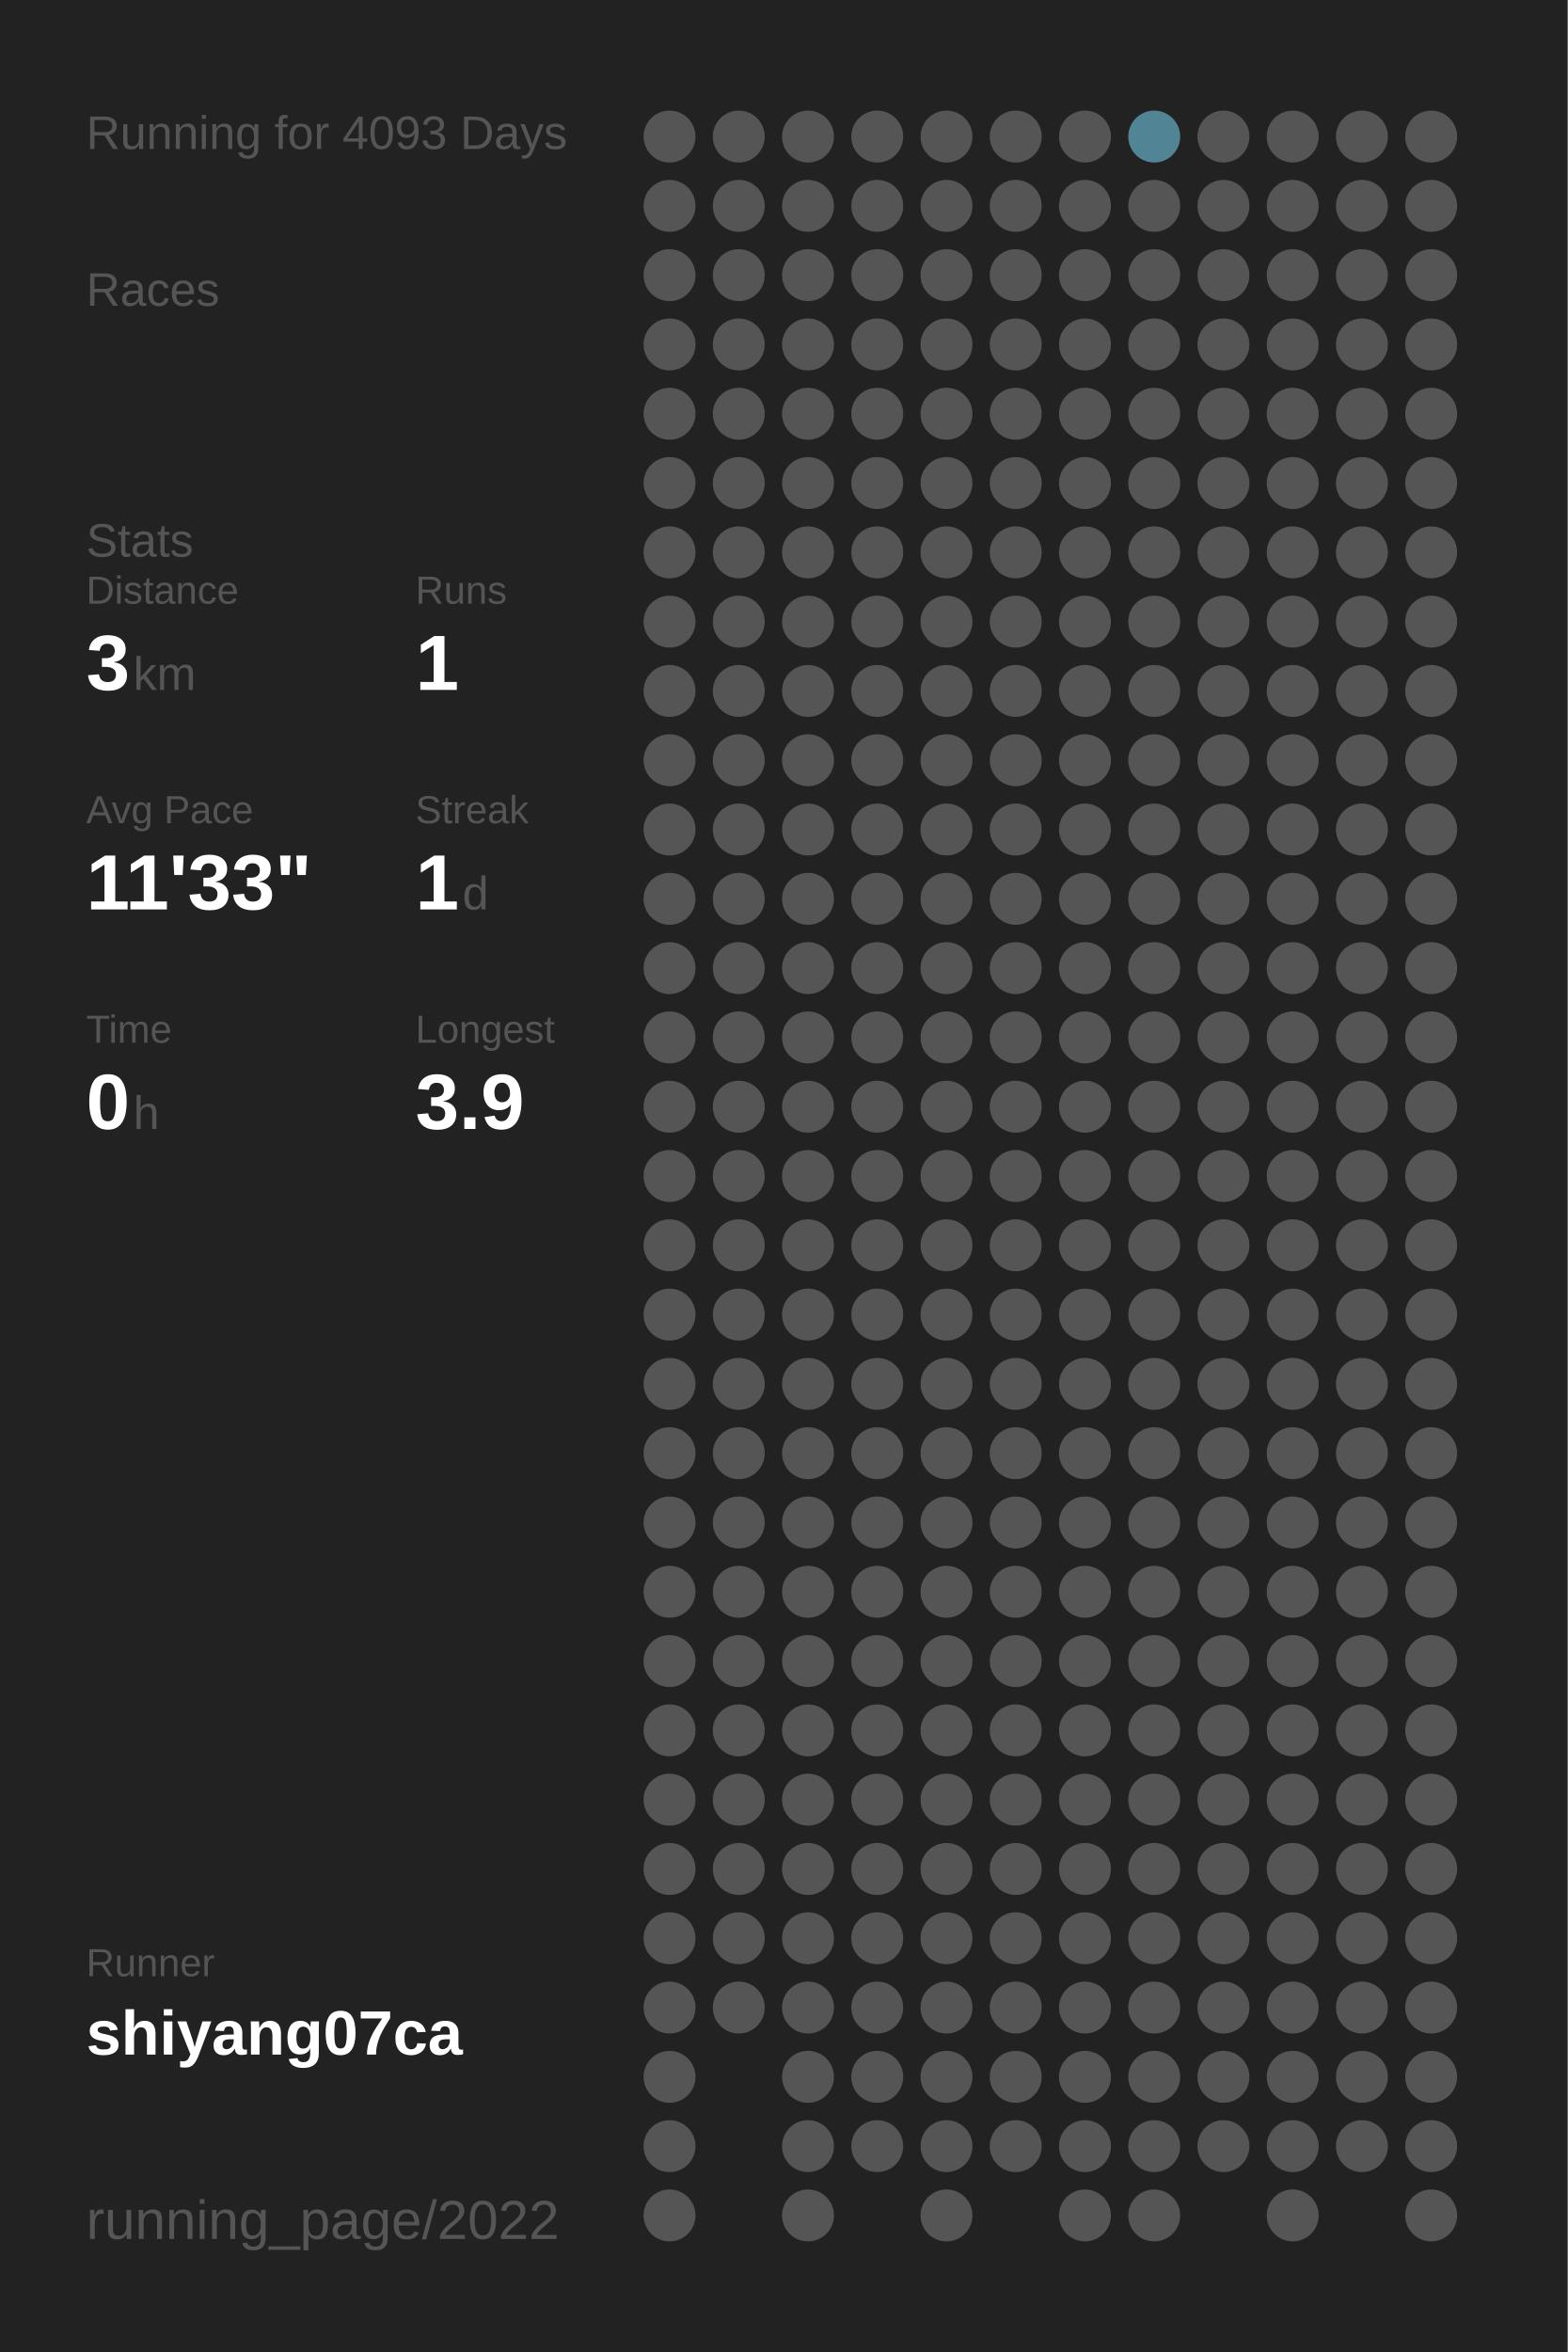
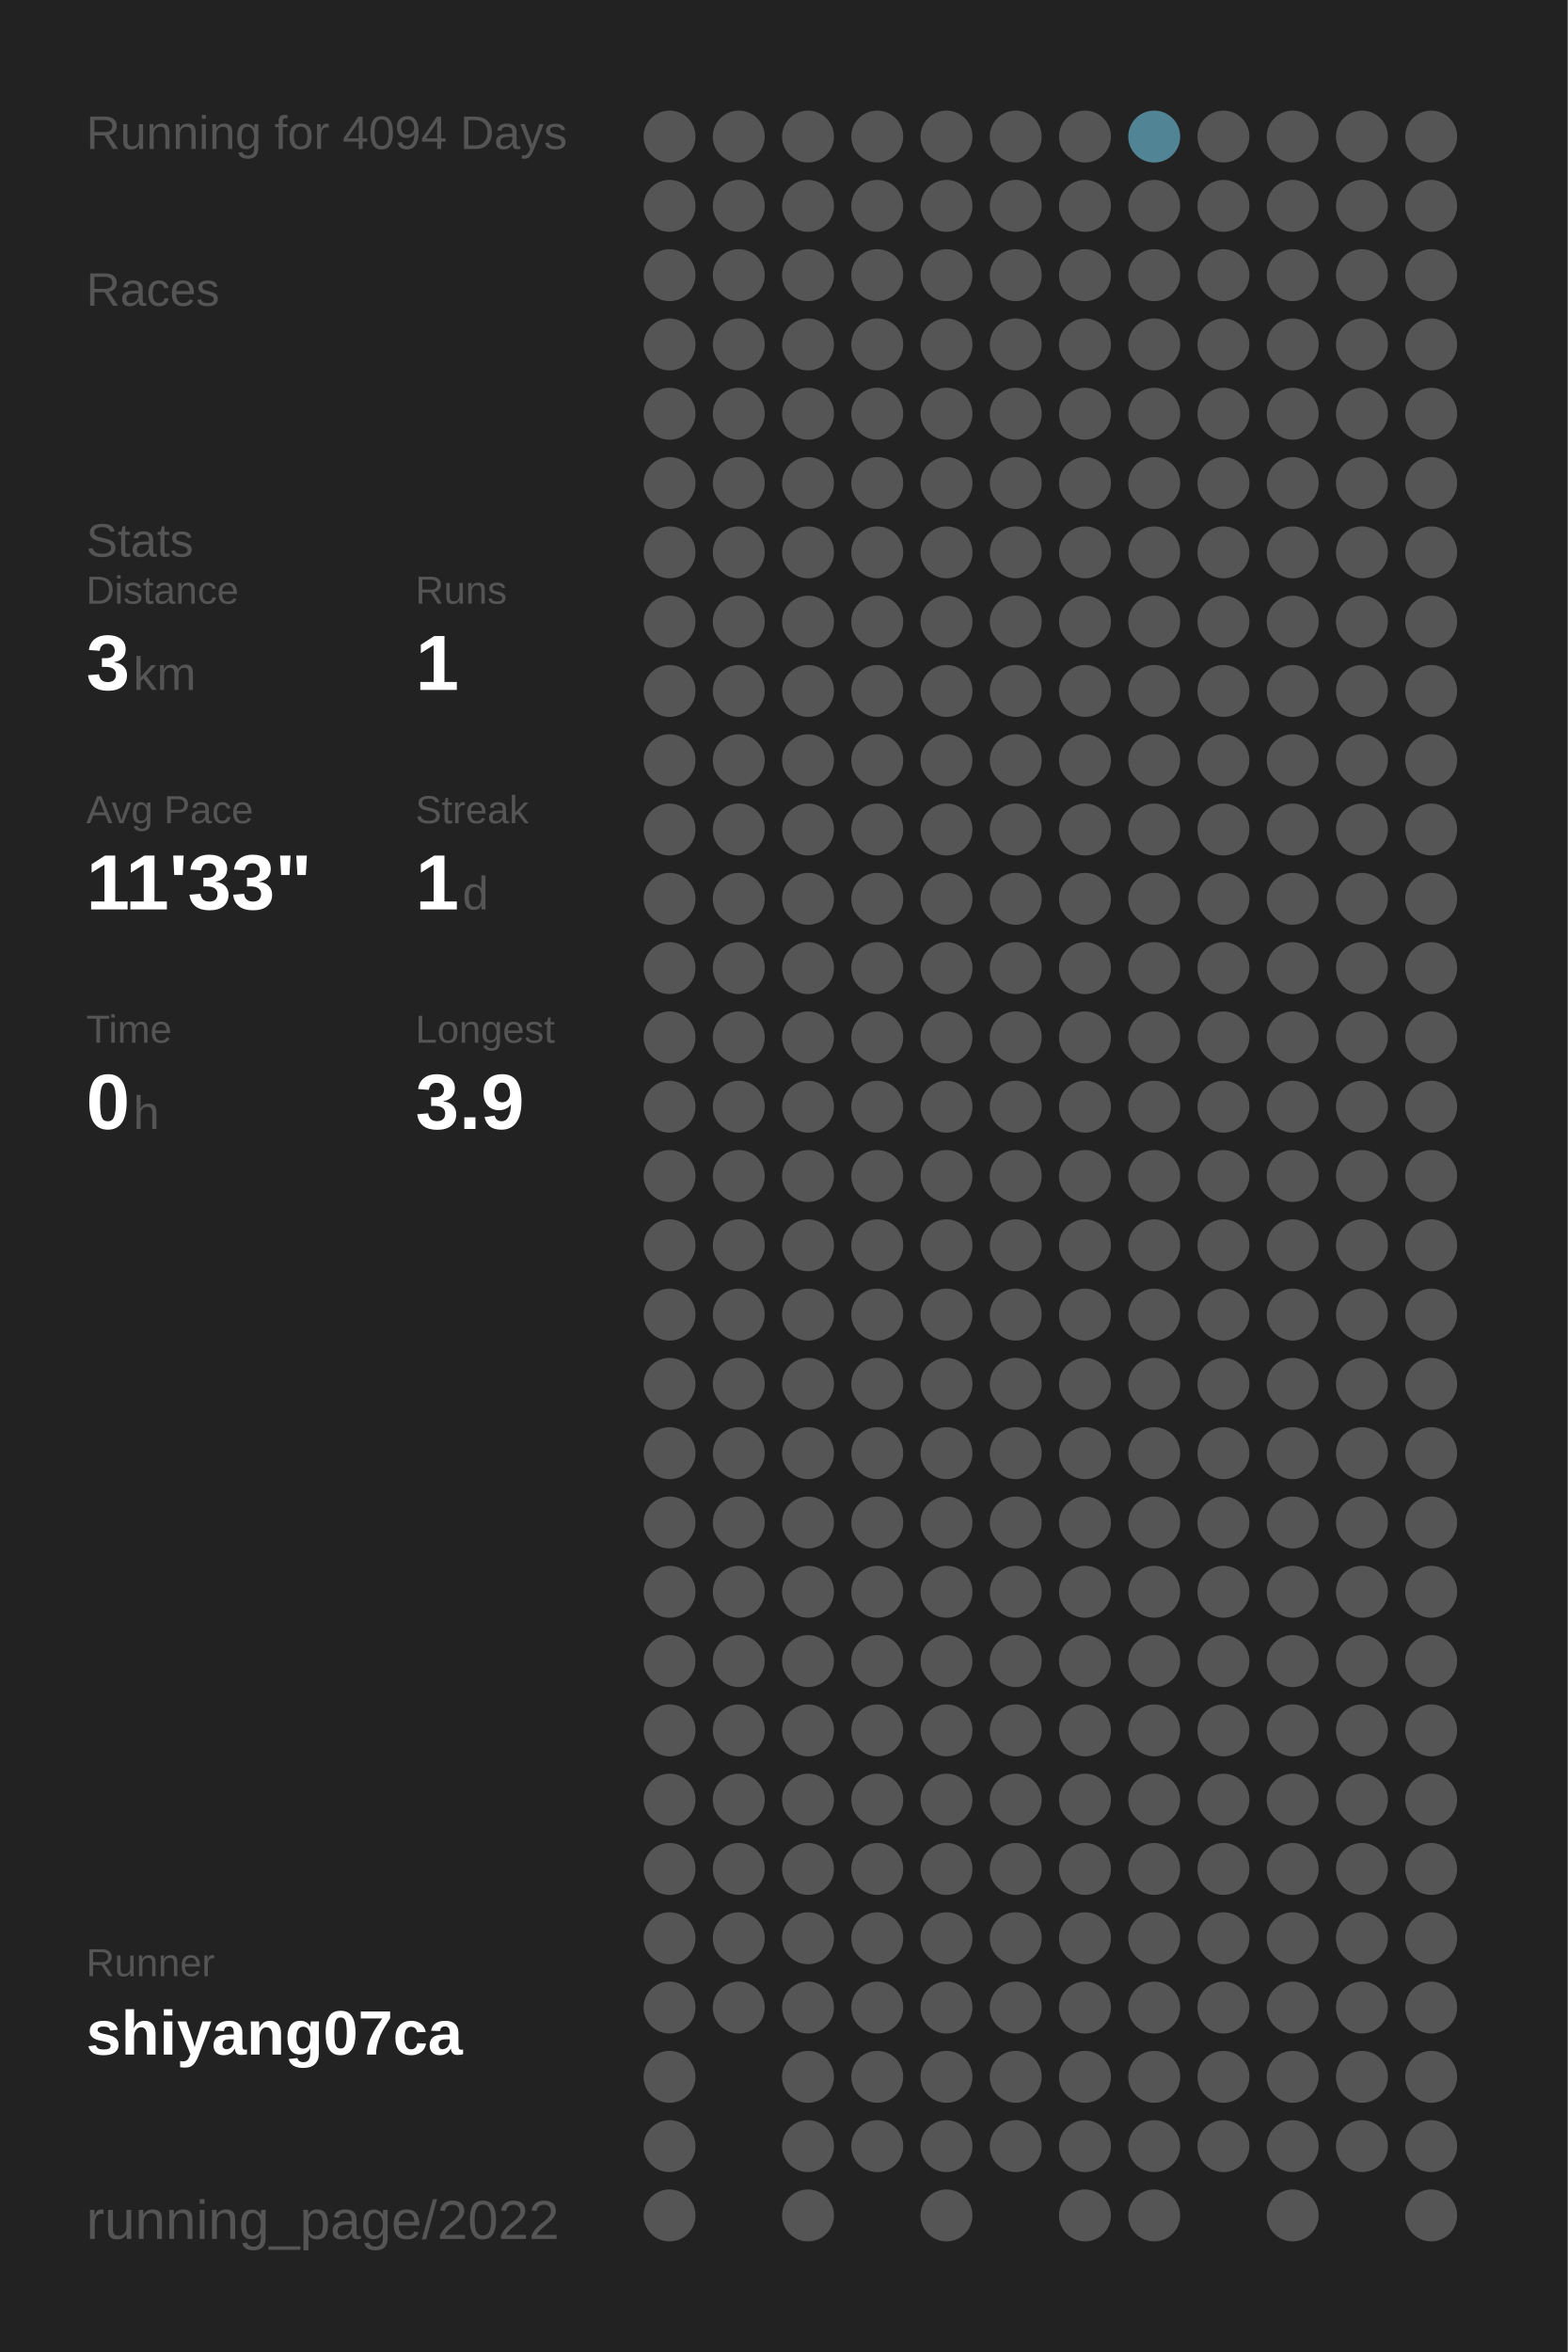
<svg xmlns="http://www.w3.org/2000/svg" baseProfile="full" height="300mm" version="1.1" viewBox="0,0,200,300" width="200mm">
  <defs />
  <rect fill="#222222" height="300" width="200" x="0" y="0" />
-   <text fill="#555555" style="font-size:6px; font-family:Arial;" x="11" y="19">Running for 4093 Days</text>
+   <text fill="#555555" style="font-size:6px; font-family:Arial;" x="11" y="19">Running for 4094 Days</text>
  <text fill="#555555" style="font-size:6px; font-family:Arial;" x="11" y="39">Races</text>
  <text fill="#555555" style="font-size:6px; font-family:Arial;" x="11" y="71">Stats</text>
  <text fill="#555555" style="font-size:5px; font-family:Arial;" x="11" y="77">Distance</text>
  <text fill="#FFFFFF" style="font-size:10px; font-family:Arial; font-weight:bold;" x="11" y="88">3</text>
  <text fill="#555555" style="font-size:6px; font-family:Arial;" x="17" y="88">km</text>
  <text fill="#555555" style="font-size:5px; font-family:Arial;" x="53" y="77">Runs</text>
  <text fill="#FFFFFF" style="font-size:10px; font-family:Arial; font-weight:bold;" x="53" y="88">1</text>
  <text fill="#555555" style="font-size:5px; font-family:Arial;" x="11" y="105">Avg Pace</text>
  <text fill="#FFFFFF" style="font-size:10px; font-family:Arial; font-weight:bold;" x="11" y="116">11'33"</text>
  <text fill="#555555" style="font-size:5px; font-family:Arial;" x="53" y="105">Streak</text>
  <text fill="#FFFFFF" style="font-size:10px; font-family:Arial; font-weight:bold;" x="53" y="116">1</text>
  <text fill="#555555" style="font-size:6px; font-family:Arial;" x="59" y="116">d</text>
  <text fill="#555555" style="font-size:5px; font-family:Arial;" x="11" y="133">Time</text>
  <text fill="#FFFFFF" style="font-size:10px; font-family:Arial; font-weight:bold;" x="11" y="144">0</text>
  <text fill="#555555" style="font-size:6px; font-family:Arial;" x="17" y="144">h</text>
  <text fill="#555555" style="font-size:5px; font-family:Arial;" x="53" y="133">Longest</text>
  <text fill="#FFFFFF" style="font-size:10px; font-family:Arial; font-weight:bold;" x="53" y="144">3.9</text>
  <text fill="#555555" style="font-size:5px; font-family:Arial;" x="11" y="252.065">Runner</text>
  <text fill="#FFFFFF" style="font-size:8px; font-family:Arial; font-weight:bold;" x="11" y="262.065">shiyang07ca</text>
  <text fill="#555555" style="font-size:7px; font-family:Arial;" x="11" y="285.581">running_page/2022</text>
  <circle cx="85.417" cy="17.419" fill="#555555" r="3.312" />
  <circle cx="85.417" cy="26.258" fill="#555555" r="3.312" />
  <circle cx="85.417" cy="35.097" fill="#555555" r="3.312" />
  <circle cx="85.417" cy="43.935" fill="#555555" r="3.312" />
  <circle cx="85.417" cy="52.774" fill="#555555" r="3.312" />
  <circle cx="85.417" cy="61.613" fill="#555555" r="3.312" />
  <circle cx="85.417" cy="70.452" fill="#555555" r="3.312" />
  <circle cx="85.417" cy="79.29" fill="#555555" r="3.312" />
  <circle cx="85.417" cy="88.129" fill="#555555" r="3.312" />
  <circle cx="85.417" cy="96.968" fill="#555555" r="3.312" />
  <circle cx="85.417" cy="105.806" fill="#555555" r="3.312" />
  <circle cx="85.417" cy="114.645" fill="#555555" r="3.312" />
  <circle cx="85.417" cy="123.484" fill="#555555" r="3.312" />
  <circle cx="85.417" cy="132.323" fill="#555555" r="3.312" />
  <circle cx="85.417" cy="141.161" fill="#555555" r="3.312" />
  <circle cx="85.417" cy="150" fill="#555555" r="3.312" />
  <circle cx="85.417" cy="158.839" fill="#555555" r="3.312" />
  <circle cx="85.417" cy="167.677" fill="#555555" r="3.312" />
  <circle cx="85.417" cy="176.516" fill="#555555" r="3.312" />
  <circle cx="85.417" cy="185.355" fill="#555555" r="3.312" />
  <circle cx="85.417" cy="194.194" fill="#555555" r="3.312" />
  <circle cx="85.417" cy="203.032" fill="#555555" r="3.312" />
  <circle cx="85.417" cy="211.871" fill="#555555" r="3.312" />
  <circle cx="85.417" cy="220.71" fill="#555555" r="3.312" />
  <circle cx="85.417" cy="229.548" fill="#555555" r="3.312" />
  <circle cx="85.417" cy="238.387" fill="#555555" r="3.312" />
  <circle cx="85.417" cy="247.226" fill="#555555" r="3.312" />
  <circle cx="85.417" cy="256.065" fill="#555555" r="3.312" />
  <circle cx="85.417" cy="264.903" fill="#555555" r="3.312" />
  <circle cx="85.417" cy="273.742" fill="#555555" r="3.312" />
  <circle cx="85.417" cy="282.581" fill="#555555" r="3.312" />
  <circle cx="94.25" cy="17.419" fill="#555555" r="3.312" />
  <circle cx="94.25" cy="26.258" fill="#555555" r="3.312" />
  <circle cx="94.25" cy="35.097" fill="#555555" r="3.312" />
  <circle cx="94.25" cy="43.935" fill="#555555" r="3.312" />
  <circle cx="94.25" cy="52.774" fill="#555555" r="3.312" />
  <circle cx="94.25" cy="61.613" fill="#555555" r="3.312" />
  <circle cx="94.25" cy="70.452" fill="#555555" r="3.312" />
  <circle cx="94.25" cy="79.29" fill="#555555" r="3.312" />
  <circle cx="94.25" cy="88.129" fill="#555555" r="3.312" />
  <circle cx="94.25" cy="96.968" fill="#555555" r="3.312" />
  <circle cx="94.25" cy="105.806" fill="#555555" r="3.312" />
  <circle cx="94.25" cy="114.645" fill="#555555" r="3.312" />
  <circle cx="94.25" cy="123.484" fill="#555555" r="3.312" />
  <circle cx="94.25" cy="132.323" fill="#555555" r="3.312" />
  <circle cx="94.25" cy="141.161" fill="#555555" r="3.312" />
  <circle cx="94.25" cy="150" fill="#555555" r="3.312" />
  <circle cx="94.25" cy="158.839" fill="#555555" r="3.312" />
  <circle cx="94.25" cy="167.677" fill="#555555" r="3.312" />
  <circle cx="94.25" cy="176.516" fill="#555555" r="3.312" />
  <circle cx="94.25" cy="185.355" fill="#555555" r="3.312" />
  <circle cx="94.25" cy="194.194" fill="#555555" r="3.312" />
  <circle cx="94.25" cy="203.032" fill="#555555" r="3.312" />
  <circle cx="94.25" cy="211.871" fill="#555555" r="3.312" />
  <circle cx="94.25" cy="220.71" fill="#555555" r="3.312" />
  <circle cx="94.25" cy="229.548" fill="#555555" r="3.312" />
  <circle cx="94.25" cy="238.387" fill="#555555" r="3.312" />
  <circle cx="94.25" cy="247.226" fill="#555555" r="3.312" />
  <circle cx="94.25" cy="256.065" fill="#555555" r="3.312" />
  <circle cx="103.083" cy="17.419" fill="#555555" r="3.312" />
  <circle cx="103.083" cy="26.258" fill="#555555" r="3.312" />
  <circle cx="103.083" cy="35.097" fill="#555555" r="3.312" />
  <circle cx="103.083" cy="43.935" fill="#555555" r="3.312" />
  <circle cx="103.083" cy="52.774" fill="#555555" r="3.312" />
  <circle cx="103.083" cy="61.613" fill="#555555" r="3.312" />
  <circle cx="103.083" cy="70.452" fill="#555555" r="3.312" />
  <circle cx="103.083" cy="79.29" fill="#555555" r="3.312" />
  <circle cx="103.083" cy="88.129" fill="#555555" r="3.312" />
  <circle cx="103.083" cy="96.968" fill="#555555" r="3.312" />
  <circle cx="103.083" cy="105.806" fill="#555555" r="3.312" />
  <circle cx="103.083" cy="114.645" fill="#555555" r="3.312" />
  <circle cx="103.083" cy="123.484" fill="#555555" r="3.312" />
  <circle cx="103.083" cy="132.323" fill="#555555" r="3.312" />
  <circle cx="103.083" cy="141.161" fill="#555555" r="3.312" />
  <circle cx="103.083" cy="150" fill="#555555" r="3.312" />
  <circle cx="103.083" cy="158.839" fill="#555555" r="3.312" />
  <circle cx="103.083" cy="167.677" fill="#555555" r="3.312" />
  <circle cx="103.083" cy="176.516" fill="#555555" r="3.312" />
  <circle cx="103.083" cy="185.355" fill="#555555" r="3.312" />
  <circle cx="103.083" cy="194.194" fill="#555555" r="3.312" />
  <circle cx="103.083" cy="203.032" fill="#555555" r="3.312" />
  <circle cx="103.083" cy="211.871" fill="#555555" r="3.312" />
  <circle cx="103.083" cy="220.71" fill="#555555" r="3.312" />
  <circle cx="103.083" cy="229.548" fill="#555555" r="3.312" />
  <circle cx="103.083" cy="238.387" fill="#555555" r="3.312" />
  <circle cx="103.083" cy="247.226" fill="#555555" r="3.312" />
  <circle cx="103.083" cy="256.065" fill="#555555" r="3.312" />
  <circle cx="103.083" cy="264.903" fill="#555555" r="3.312" />
  <circle cx="103.083" cy="273.742" fill="#555555" r="3.312" />
  <circle cx="103.083" cy="282.581" fill="#555555" r="3.312" />
  <circle cx="111.917" cy="17.419" fill="#555555" r="3.312" />
  <circle cx="111.917" cy="26.258" fill="#555555" r="3.312" />
  <circle cx="111.917" cy="35.097" fill="#555555" r="3.312" />
  <circle cx="111.917" cy="43.935" fill="#555555" r="3.312" />
  <circle cx="111.917" cy="52.774" fill="#555555" r="3.312" />
  <circle cx="111.917" cy="61.613" fill="#555555" r="3.312" />
  <circle cx="111.917" cy="70.452" fill="#555555" r="3.312" />
  <circle cx="111.917" cy="79.29" fill="#555555" r="3.312" />
  <circle cx="111.917" cy="88.129" fill="#555555" r="3.312" />
  <circle cx="111.917" cy="96.968" fill="#555555" r="3.312" />
  <circle cx="111.917" cy="105.806" fill="#555555" r="3.312" />
  <circle cx="111.917" cy="114.645" fill="#555555" r="3.312" />
  <circle cx="111.917" cy="123.484" fill="#555555" r="3.312" />
  <circle cx="111.917" cy="132.323" fill="#555555" r="3.312" />
  <circle cx="111.917" cy="141.161" fill="#555555" r="3.312" />
  <circle cx="111.917" cy="150" fill="#555555" r="3.312" />
  <circle cx="111.917" cy="158.839" fill="#555555" r="3.312" />
  <circle cx="111.917" cy="167.677" fill="#555555" r="3.312" />
  <circle cx="111.917" cy="176.516" fill="#555555" r="3.312" />
  <circle cx="111.917" cy="185.355" fill="#555555" r="3.312" />
  <circle cx="111.917" cy="194.194" fill="#555555" r="3.312" />
  <circle cx="111.917" cy="203.032" fill="#555555" r="3.312" />
  <circle cx="111.917" cy="211.871" fill="#555555" r="3.312" />
  <circle cx="111.917" cy="220.71" fill="#555555" r="3.312" />
  <circle cx="111.917" cy="229.548" fill="#555555" r="3.312" />
  <circle cx="111.917" cy="238.387" fill="#555555" r="3.312" />
  <circle cx="111.917" cy="247.226" fill="#555555" r="3.312" />
  <circle cx="111.917" cy="256.065" fill="#555555" r="3.312" />
  <circle cx="111.917" cy="264.903" fill="#555555" r="3.312" />
  <circle cx="111.917" cy="273.742" fill="#555555" r="3.312" />
  <circle cx="120.75" cy="17.419" fill="#555555" r="3.312" />
  <circle cx="120.75" cy="26.258" fill="#555555" r="3.312" />
  <circle cx="120.75" cy="35.097" fill="#555555" r="3.312" />
  <circle cx="120.75" cy="43.935" fill="#555555" r="3.312" />
  <circle cx="120.75" cy="52.774" fill="#555555" r="3.312" />
  <circle cx="120.75" cy="61.613" fill="#555555" r="3.312" />
  <circle cx="120.75" cy="70.452" fill="#555555" r="3.312" />
  <circle cx="120.75" cy="79.29" fill="#555555" r="3.312" />
  <circle cx="120.75" cy="88.129" fill="#555555" r="3.312" />
  <circle cx="120.75" cy="96.968" fill="#555555" r="3.312" />
  <circle cx="120.75" cy="105.806" fill="#555555" r="3.312" />
  <circle cx="120.75" cy="114.645" fill="#555555" r="3.312" />
  <circle cx="120.75" cy="123.484" fill="#555555" r="3.312" />
  <circle cx="120.75" cy="132.323" fill="#555555" r="3.312" />
  <circle cx="120.75" cy="141.161" fill="#555555" r="3.312" />
  <circle cx="120.75" cy="150" fill="#555555" r="3.312" />
  <circle cx="120.75" cy="158.839" fill="#555555" r="3.312" />
  <circle cx="120.75" cy="167.677" fill="#555555" r="3.312" />
  <circle cx="120.75" cy="176.516" fill="#555555" r="3.312" />
  <circle cx="120.75" cy="185.355" fill="#555555" r="3.312" />
  <circle cx="120.75" cy="194.194" fill="#555555" r="3.312" />
  <circle cx="120.75" cy="203.032" fill="#555555" r="3.312" />
  <circle cx="120.75" cy="211.871" fill="#555555" r="3.312" />
  <circle cx="120.75" cy="220.71" fill="#555555" r="3.312" />
  <circle cx="120.75" cy="229.548" fill="#555555" r="3.312" />
  <circle cx="120.75" cy="238.387" fill="#555555" r="3.312" />
  <circle cx="120.75" cy="247.226" fill="#555555" r="3.312" />
  <circle cx="120.75" cy="256.065" fill="#555555" r="3.312" />
  <circle cx="120.75" cy="264.903" fill="#555555" r="3.312" />
  <circle cx="120.75" cy="273.742" fill="#555555" r="3.312" />
  <circle cx="120.75" cy="282.581" fill="#555555" r="3.312" />
  <circle cx="129.583" cy="17.419" fill="#555555" r="3.312" />
  <circle cx="129.583" cy="26.258" fill="#555555" r="3.312" />
  <circle cx="129.583" cy="35.097" fill="#555555" r="3.312" />
  <circle cx="129.583" cy="43.935" fill="#555555" r="3.312" />
  <circle cx="129.583" cy="52.774" fill="#555555" r="3.312" />
  <circle cx="129.583" cy="61.613" fill="#555555" r="3.312" />
  <circle cx="129.583" cy="70.452" fill="#555555" r="3.312" />
  <circle cx="129.583" cy="79.29" fill="#555555" r="3.312" />
  <circle cx="129.583" cy="88.129" fill="#555555" r="3.312" />
  <circle cx="129.583" cy="96.968" fill="#555555" r="3.312" />
  <circle cx="129.583" cy="105.806" fill="#555555" r="3.312" />
  <circle cx="129.583" cy="114.645" fill="#555555" r="3.312" />
  <circle cx="129.583" cy="123.484" fill="#555555" r="3.312" />
  <circle cx="129.583" cy="132.323" fill="#555555" r="3.312" />
  <circle cx="129.583" cy="141.161" fill="#555555" r="3.312" />
  <circle cx="129.583" cy="150" fill="#555555" r="3.312" />
  <circle cx="129.583" cy="158.839" fill="#555555" r="3.312" />
  <circle cx="129.583" cy="167.677" fill="#555555" r="3.312" />
  <circle cx="129.583" cy="176.516" fill="#555555" r="3.312" />
  <circle cx="129.583" cy="185.355" fill="#555555" r="3.312" />
  <circle cx="129.583" cy="194.194" fill="#555555" r="3.312" />
  <circle cx="129.583" cy="203.032" fill="#555555" r="3.312" />
  <circle cx="129.583" cy="211.871" fill="#555555" r="3.312" />
  <circle cx="129.583" cy="220.71" fill="#555555" r="3.312" />
  <circle cx="129.583" cy="229.548" fill="#555555" r="3.312" />
  <circle cx="129.583" cy="238.387" fill="#555555" r="3.312" />
  <circle cx="129.583" cy="247.226" fill="#555555" r="3.312" />
  <circle cx="129.583" cy="256.065" fill="#555555" r="3.312" />
  <circle cx="129.583" cy="264.903" fill="#555555" r="3.312" />
  <circle cx="129.583" cy="273.742" fill="#555555" r="3.312" />
  <circle cx="138.417" cy="17.419" fill="#555555" r="3.312" />
  <circle cx="138.417" cy="26.258" fill="#555555" r="3.312" />
  <circle cx="138.417" cy="35.097" fill="#555555" r="3.312" />
  <circle cx="138.417" cy="43.935" fill="#555555" r="3.312" />
  <circle cx="138.417" cy="52.774" fill="#555555" r="3.312" />
  <circle cx="138.417" cy="61.613" fill="#555555" r="3.312" />
  <circle cx="138.417" cy="70.452" fill="#555555" r="3.312" />
  <circle cx="138.417" cy="79.29" fill="#555555" r="3.312" />
  <circle cx="138.417" cy="88.129" fill="#555555" r="3.312" />
  <circle cx="138.417" cy="96.968" fill="#555555" r="3.312" />
  <circle cx="138.417" cy="105.806" fill="#555555" r="3.312" />
  <circle cx="138.417" cy="114.645" fill="#555555" r="3.312" />
  <circle cx="138.417" cy="123.484" fill="#555555" r="3.312" />
  <circle cx="138.417" cy="132.323" fill="#555555" r="3.312" />
  <circle cx="138.417" cy="141.161" fill="#555555" r="3.312" />
  <circle cx="138.417" cy="150" fill="#555555" r="3.312" />
  <circle cx="138.417" cy="158.839" fill="#555555" r="3.312" />
  <circle cx="138.417" cy="167.677" fill="#555555" r="3.312" />
  <circle cx="138.417" cy="176.516" fill="#555555" r="3.312" />
  <circle cx="138.417" cy="185.355" fill="#555555" r="3.312" />
  <circle cx="138.417" cy="194.194" fill="#555555" r="3.312" />
  <circle cx="138.417" cy="203.032" fill="#555555" r="3.312" />
  <circle cx="138.417" cy="211.871" fill="#555555" r="3.312" />
  <circle cx="138.417" cy="220.71" fill="#555555" r="3.312" />
  <circle cx="138.417" cy="229.548" fill="#555555" r="3.312" />
  <circle cx="138.417" cy="238.387" fill="#555555" r="3.312" />
  <circle cx="138.417" cy="247.226" fill="#555555" r="3.312" />
  <circle cx="138.417" cy="256.065" fill="#555555" r="3.312" />
  <circle cx="138.417" cy="264.903" fill="#555555" r="3.312" />
  <circle cx="138.417" cy="273.742" fill="#555555" r="3.312" />
  <circle cx="138.417" cy="282.581" fill="#555555" r="3.312" />
  <circle cx="147.25" cy="17.419" fill="#518596" r="3.312" />
  <circle cx="147.25" cy="26.258" fill="#555555" r="3.312" />
  <circle cx="147.25" cy="35.097" fill="#555555" r="3.312" />
  <circle cx="147.25" cy="43.935" fill="#555555" r="3.312" />
  <circle cx="147.25" cy="52.774" fill="#555555" r="3.312" />
  <circle cx="147.25" cy="61.613" fill="#555555" r="3.312" />
  <circle cx="147.25" cy="70.452" fill="#555555" r="3.312" />
  <circle cx="147.25" cy="79.29" fill="#555555" r="3.312" />
  <circle cx="147.25" cy="88.129" fill="#555555" r="3.312" />
  <circle cx="147.25" cy="96.968" fill="#555555" r="3.312" />
  <circle cx="147.25" cy="105.806" fill="#555555" r="3.312" />
  <circle cx="147.25" cy="114.645" fill="#555555" r="3.312" />
  <circle cx="147.25" cy="123.484" fill="#555555" r="3.312" />
  <circle cx="147.25" cy="132.323" fill="#555555" r="3.312" />
  <circle cx="147.25" cy="141.161" fill="#555555" r="3.312" />
  <circle cx="147.25" cy="150" fill="#555555" r="3.312" />
  <circle cx="147.25" cy="158.839" fill="#555555" r="3.312" />
  <circle cx="147.25" cy="167.677" fill="#555555" r="3.312" />
  <circle cx="147.25" cy="176.516" fill="#555555" r="3.312" />
  <circle cx="147.25" cy="185.355" fill="#555555" r="3.312" />
  <circle cx="147.25" cy="194.194" fill="#555555" r="3.312" />
  <circle cx="147.25" cy="203.032" fill="#555555" r="3.312" />
  <circle cx="147.25" cy="211.871" fill="#555555" r="3.312" />
  <circle cx="147.25" cy="220.71" fill="#555555" r="3.312" />
  <circle cx="147.25" cy="229.548" fill="#555555" r="3.312" />
  <circle cx="147.25" cy="238.387" fill="#555555" r="3.312" />
  <circle cx="147.25" cy="247.226" fill="#555555" r="3.312" />
  <circle cx="147.25" cy="256.065" fill="#555555" r="3.312" />
  <circle cx="147.25" cy="264.903" fill="#555555" r="3.312" />
  <circle cx="147.25" cy="273.742" fill="#555555" r="3.312" />
  <circle cx="147.25" cy="282.581" fill="#555555" r="3.312" />
  <circle cx="156.083" cy="17.419" fill="#555555" r="3.312" />
  <circle cx="156.083" cy="26.258" fill="#555555" r="3.312" />
  <circle cx="156.083" cy="35.097" fill="#555555" r="3.312" />
  <circle cx="156.083" cy="43.935" fill="#555555" r="3.312" />
  <circle cx="156.083" cy="52.774" fill="#555555" r="3.312" />
  <circle cx="156.083" cy="61.613" fill="#555555" r="3.312" />
  <circle cx="156.083" cy="70.452" fill="#555555" r="3.312" />
  <circle cx="156.083" cy="79.29" fill="#555555" r="3.312" />
  <circle cx="156.083" cy="88.129" fill="#555555" r="3.312" />
  <circle cx="156.083" cy="96.968" fill="#555555" r="3.312" />
  <circle cx="156.083" cy="105.806" fill="#555555" r="3.312" />
  <circle cx="156.083" cy="114.645" fill="#555555" r="3.312" />
  <circle cx="156.083" cy="123.484" fill="#555555" r="3.312" />
  <circle cx="156.083" cy="132.323" fill="#555555" r="3.312" />
  <circle cx="156.083" cy="141.161" fill="#555555" r="3.312" />
  <circle cx="156.083" cy="150" fill="#555555" r="3.312" />
  <circle cx="156.083" cy="158.839" fill="#555555" r="3.312" />
  <circle cx="156.083" cy="167.677" fill="#555555" r="3.312" />
  <circle cx="156.083" cy="176.516" fill="#555555" r="3.312" />
  <circle cx="156.083" cy="185.355" fill="#555555" r="3.312" />
  <circle cx="156.083" cy="194.194" fill="#555555" r="3.312" />
  <circle cx="156.083" cy="203.032" fill="#555555" r="3.312" />
  <circle cx="156.083" cy="211.871" fill="#555555" r="3.312" />
  <circle cx="156.083" cy="220.71" fill="#555555" r="3.312" />
  <circle cx="156.083" cy="229.548" fill="#555555" r="3.312" />
  <circle cx="156.083" cy="238.387" fill="#555555" r="3.312" />
  <circle cx="156.083" cy="247.226" fill="#555555" r="3.312" />
  <circle cx="156.083" cy="256.065" fill="#555555" r="3.312" />
  <circle cx="156.083" cy="264.903" fill="#555555" r="3.312" />
  <circle cx="156.083" cy="273.742" fill="#555555" r="3.312" />
  <circle cx="164.917" cy="17.419" fill="#555555" r="3.312" />
  <circle cx="164.917" cy="26.258" fill="#555555" r="3.312" />
  <circle cx="164.917" cy="35.097" fill="#555555" r="3.312" />
  <circle cx="164.917" cy="43.935" fill="#555555" r="3.312" />
  <circle cx="164.917" cy="52.774" fill="#555555" r="3.312" />
  <circle cx="164.917" cy="61.613" fill="#555555" r="3.312" />
  <circle cx="164.917" cy="70.452" fill="#555555" r="3.312" />
  <circle cx="164.917" cy="79.29" fill="#555555" r="3.312" />
  <circle cx="164.917" cy="88.129" fill="#555555" r="3.312" />
  <circle cx="164.917" cy="96.968" fill="#555555" r="3.312" />
  <circle cx="164.917" cy="105.806" fill="#555555" r="3.312" />
  <circle cx="164.917" cy="114.645" fill="#555555" r="3.312" />
  <circle cx="164.917" cy="123.484" fill="#555555" r="3.312" />
  <circle cx="164.917" cy="132.323" fill="#555555" r="3.312" />
  <circle cx="164.917" cy="141.161" fill="#555555" r="3.312" />
  <circle cx="164.917" cy="150" fill="#555555" r="3.312" />
  <circle cx="164.917" cy="158.839" fill="#555555" r="3.312" />
  <circle cx="164.917" cy="167.677" fill="#555555" r="3.312" />
  <circle cx="164.917" cy="176.516" fill="#555555" r="3.312" />
  <circle cx="164.917" cy="185.355" fill="#555555" r="3.312" />
  <circle cx="164.917" cy="194.194" fill="#555555" r="3.312" />
  <circle cx="164.917" cy="203.032" fill="#555555" r="3.312" />
  <circle cx="164.917" cy="211.871" fill="#555555" r="3.312" />
  <circle cx="164.917" cy="220.71" fill="#555555" r="3.312" />
  <circle cx="164.917" cy="229.548" fill="#555555" r="3.312" />
  <circle cx="164.917" cy="238.387" fill="#555555" r="3.312" />
  <circle cx="164.917" cy="247.226" fill="#555555" r="3.312" />
  <circle cx="164.917" cy="256.065" fill="#555555" r="3.312" />
  <circle cx="164.917" cy="264.903" fill="#555555" r="3.312" />
  <circle cx="164.917" cy="273.742" fill="#555555" r="3.312" />
  <circle cx="164.917" cy="282.581" fill="#555555" r="3.312" />
  <circle cx="173.75" cy="17.419" fill="#555555" r="3.312" />
  <circle cx="173.75" cy="26.258" fill="#555555" r="3.312" />
  <circle cx="173.75" cy="35.097" fill="#555555" r="3.312" />
  <circle cx="173.75" cy="43.935" fill="#555555" r="3.312" />
  <circle cx="173.75" cy="52.774" fill="#555555" r="3.312" />
  <circle cx="173.75" cy="61.613" fill="#555555" r="3.312" />
  <circle cx="173.75" cy="70.452" fill="#555555" r="3.312" />
  <circle cx="173.75" cy="79.29" fill="#555555" r="3.312" />
  <circle cx="173.75" cy="88.129" fill="#555555" r="3.312" />
  <circle cx="173.75" cy="96.968" fill="#555555" r="3.312" />
  <circle cx="173.75" cy="105.806" fill="#555555" r="3.312" />
  <circle cx="173.75" cy="114.645" fill="#555555" r="3.312" />
  <circle cx="173.75" cy="123.484" fill="#555555" r="3.312" />
  <circle cx="173.75" cy="132.323" fill="#555555" r="3.312" />
  <circle cx="173.75" cy="141.161" fill="#555555" r="3.312" />
  <circle cx="173.75" cy="150" fill="#555555" r="3.312" />
  <circle cx="173.75" cy="158.839" fill="#555555" r="3.312" />
  <circle cx="173.75" cy="167.677" fill="#555555" r="3.312" />
  <circle cx="173.75" cy="176.516" fill="#555555" r="3.312" />
  <circle cx="173.75" cy="185.355" fill="#555555" r="3.312" />
  <circle cx="173.75" cy="194.194" fill="#555555" r="3.312" />
  <circle cx="173.75" cy="203.032" fill="#555555" r="3.312" />
  <circle cx="173.75" cy="211.871" fill="#555555" r="3.312" />
  <circle cx="173.75" cy="220.71" fill="#555555" r="3.312" />
  <circle cx="173.75" cy="229.548" fill="#555555" r="3.312" />
  <circle cx="173.75" cy="238.387" fill="#555555" r="3.312" />
  <circle cx="173.75" cy="247.226" fill="#555555" r="3.312" />
  <circle cx="173.75" cy="256.065" fill="#555555" r="3.312" />
  <circle cx="173.75" cy="264.903" fill="#555555" r="3.312" />
  <circle cx="173.75" cy="273.742" fill="#555555" r="3.312" />
  <circle cx="182.583" cy="17.419" fill="#555555" r="3.312" />
  <circle cx="182.583" cy="26.258" fill="#555555" r="3.312" />
  <circle cx="182.583" cy="35.097" fill="#555555" r="3.312" />
  <circle cx="182.583" cy="43.935" fill="#555555" r="3.312" />
  <circle cx="182.583" cy="52.774" fill="#555555" r="3.312" />
  <circle cx="182.583" cy="61.613" fill="#555555" r="3.312" />
  <circle cx="182.583" cy="70.452" fill="#555555" r="3.312" />
  <circle cx="182.583" cy="79.29" fill="#555555" r="3.312" />
  <circle cx="182.583" cy="88.129" fill="#555555" r="3.312" />
  <circle cx="182.583" cy="96.968" fill="#555555" r="3.312" />
  <circle cx="182.583" cy="105.806" fill="#555555" r="3.312" />
  <circle cx="182.583" cy="114.645" fill="#555555" r="3.312" />
  <circle cx="182.583" cy="123.484" fill="#555555" r="3.312" />
  <circle cx="182.583" cy="132.323" fill="#555555" r="3.312" />
  <circle cx="182.583" cy="141.161" fill="#555555" r="3.312" />
  <circle cx="182.583" cy="150" fill="#555555" r="3.312" />
  <circle cx="182.583" cy="158.839" fill="#555555" r="3.312" />
  <circle cx="182.583" cy="167.677" fill="#555555" r="3.312" />
  <circle cx="182.583" cy="176.516" fill="#555555" r="3.312" />
  <circle cx="182.583" cy="185.355" fill="#555555" r="3.312" />
  <circle cx="182.583" cy="194.194" fill="#555555" r="3.312" />
  <circle cx="182.583" cy="203.032" fill="#555555" r="3.312" />
  <circle cx="182.583" cy="211.871" fill="#555555" r="3.312" />
  <circle cx="182.583" cy="220.71" fill="#555555" r="3.312" />
  <circle cx="182.583" cy="229.548" fill="#555555" r="3.312" />
  <circle cx="182.583" cy="238.387" fill="#555555" r="3.312" />
  <circle cx="182.583" cy="247.226" fill="#555555" r="3.312" />
  <circle cx="182.583" cy="256.065" fill="#555555" r="3.312" />
  <circle cx="182.583" cy="264.903" fill="#555555" r="3.312" />
  <circle cx="182.583" cy="273.742" fill="#555555" r="3.312" />
  <circle cx="182.583" cy="282.581" fill="#555555" r="3.312" />
</svg>
